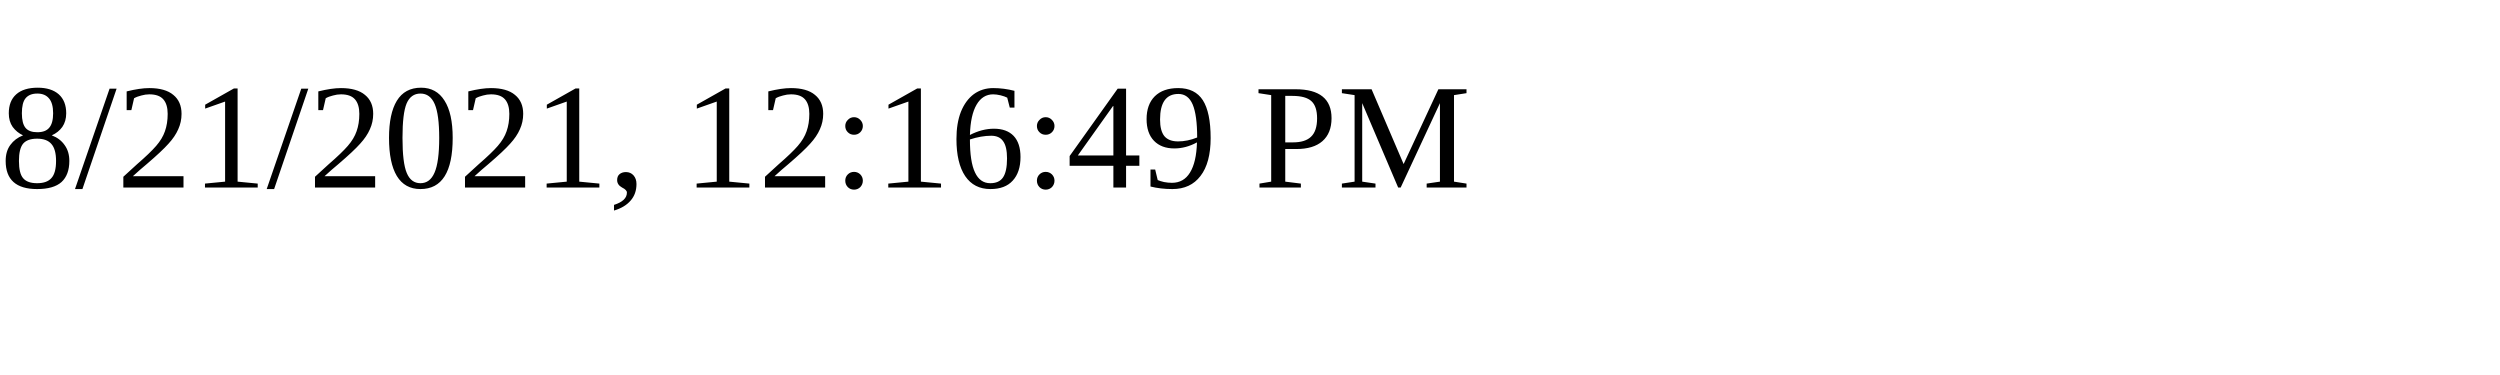
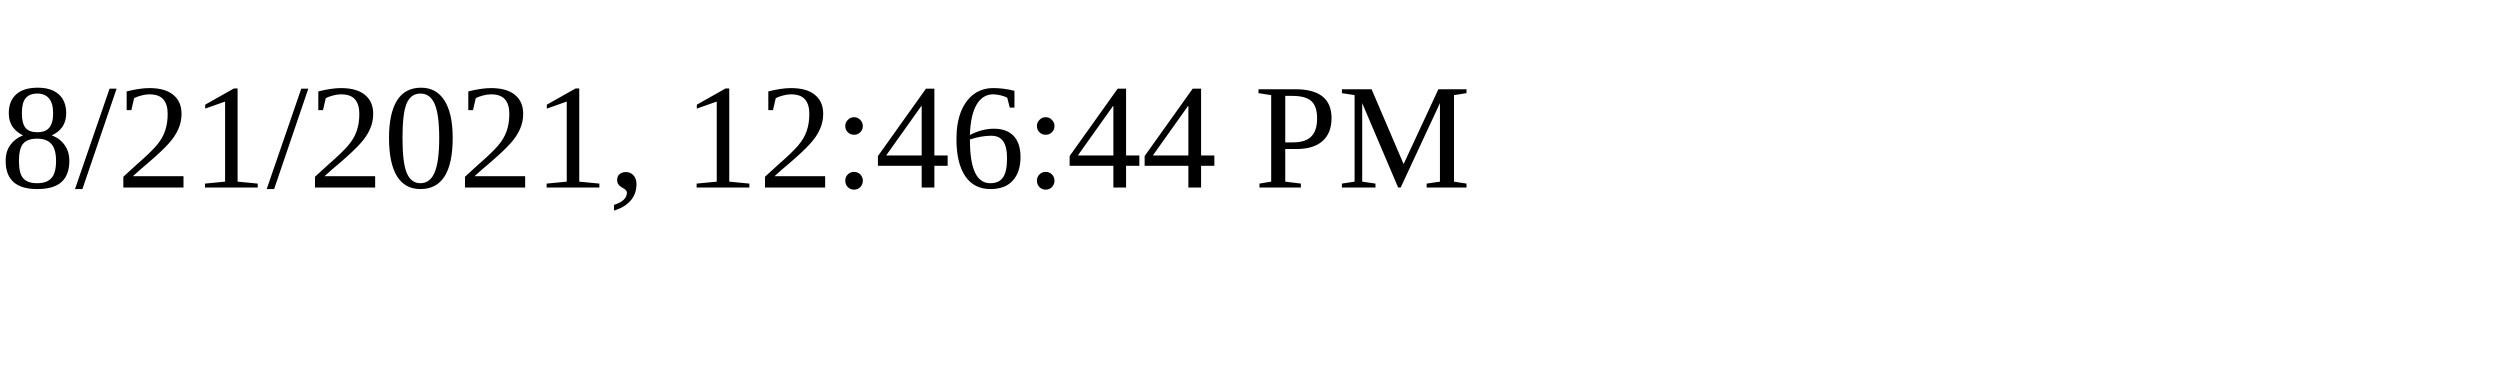
<svg xmlns="http://www.w3.org/2000/svg" height="30" width="200">
-   <text x="0" y="15">8/21/2021, 12:16:49 PM</text>
+   <text x="0" y="15">8/21/2021, 12:46:44 PM</text>
</svg>
